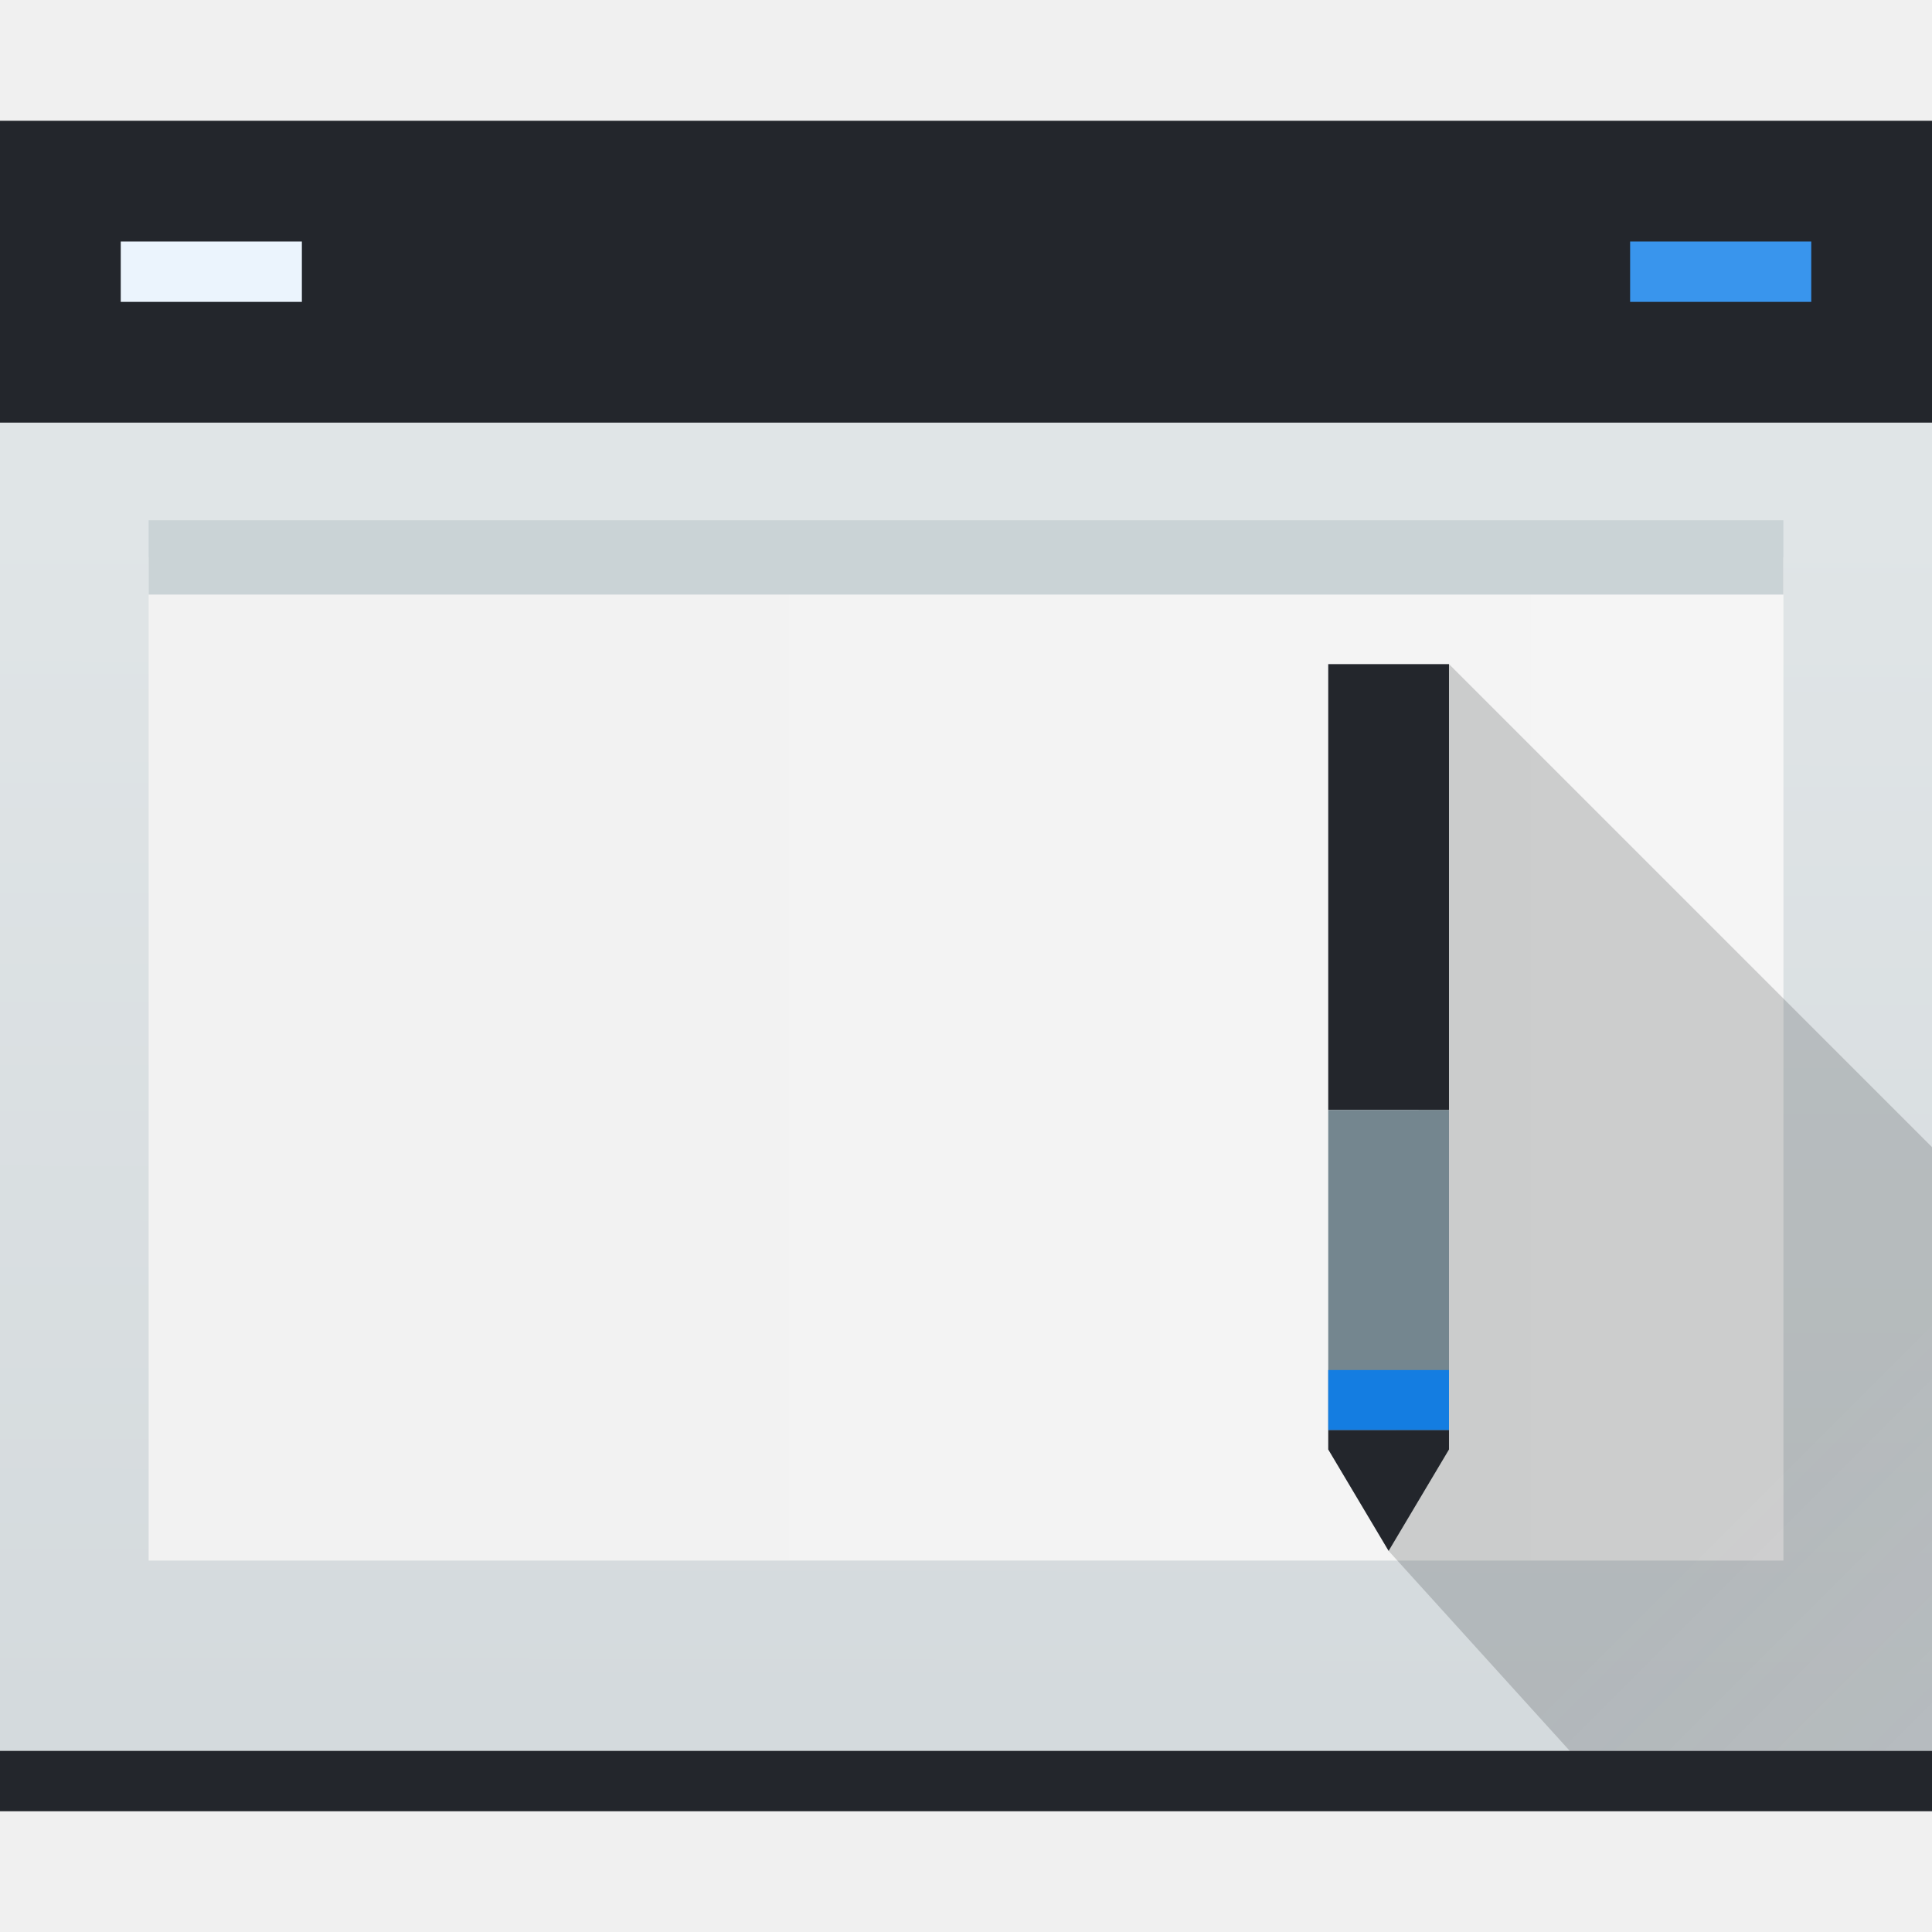
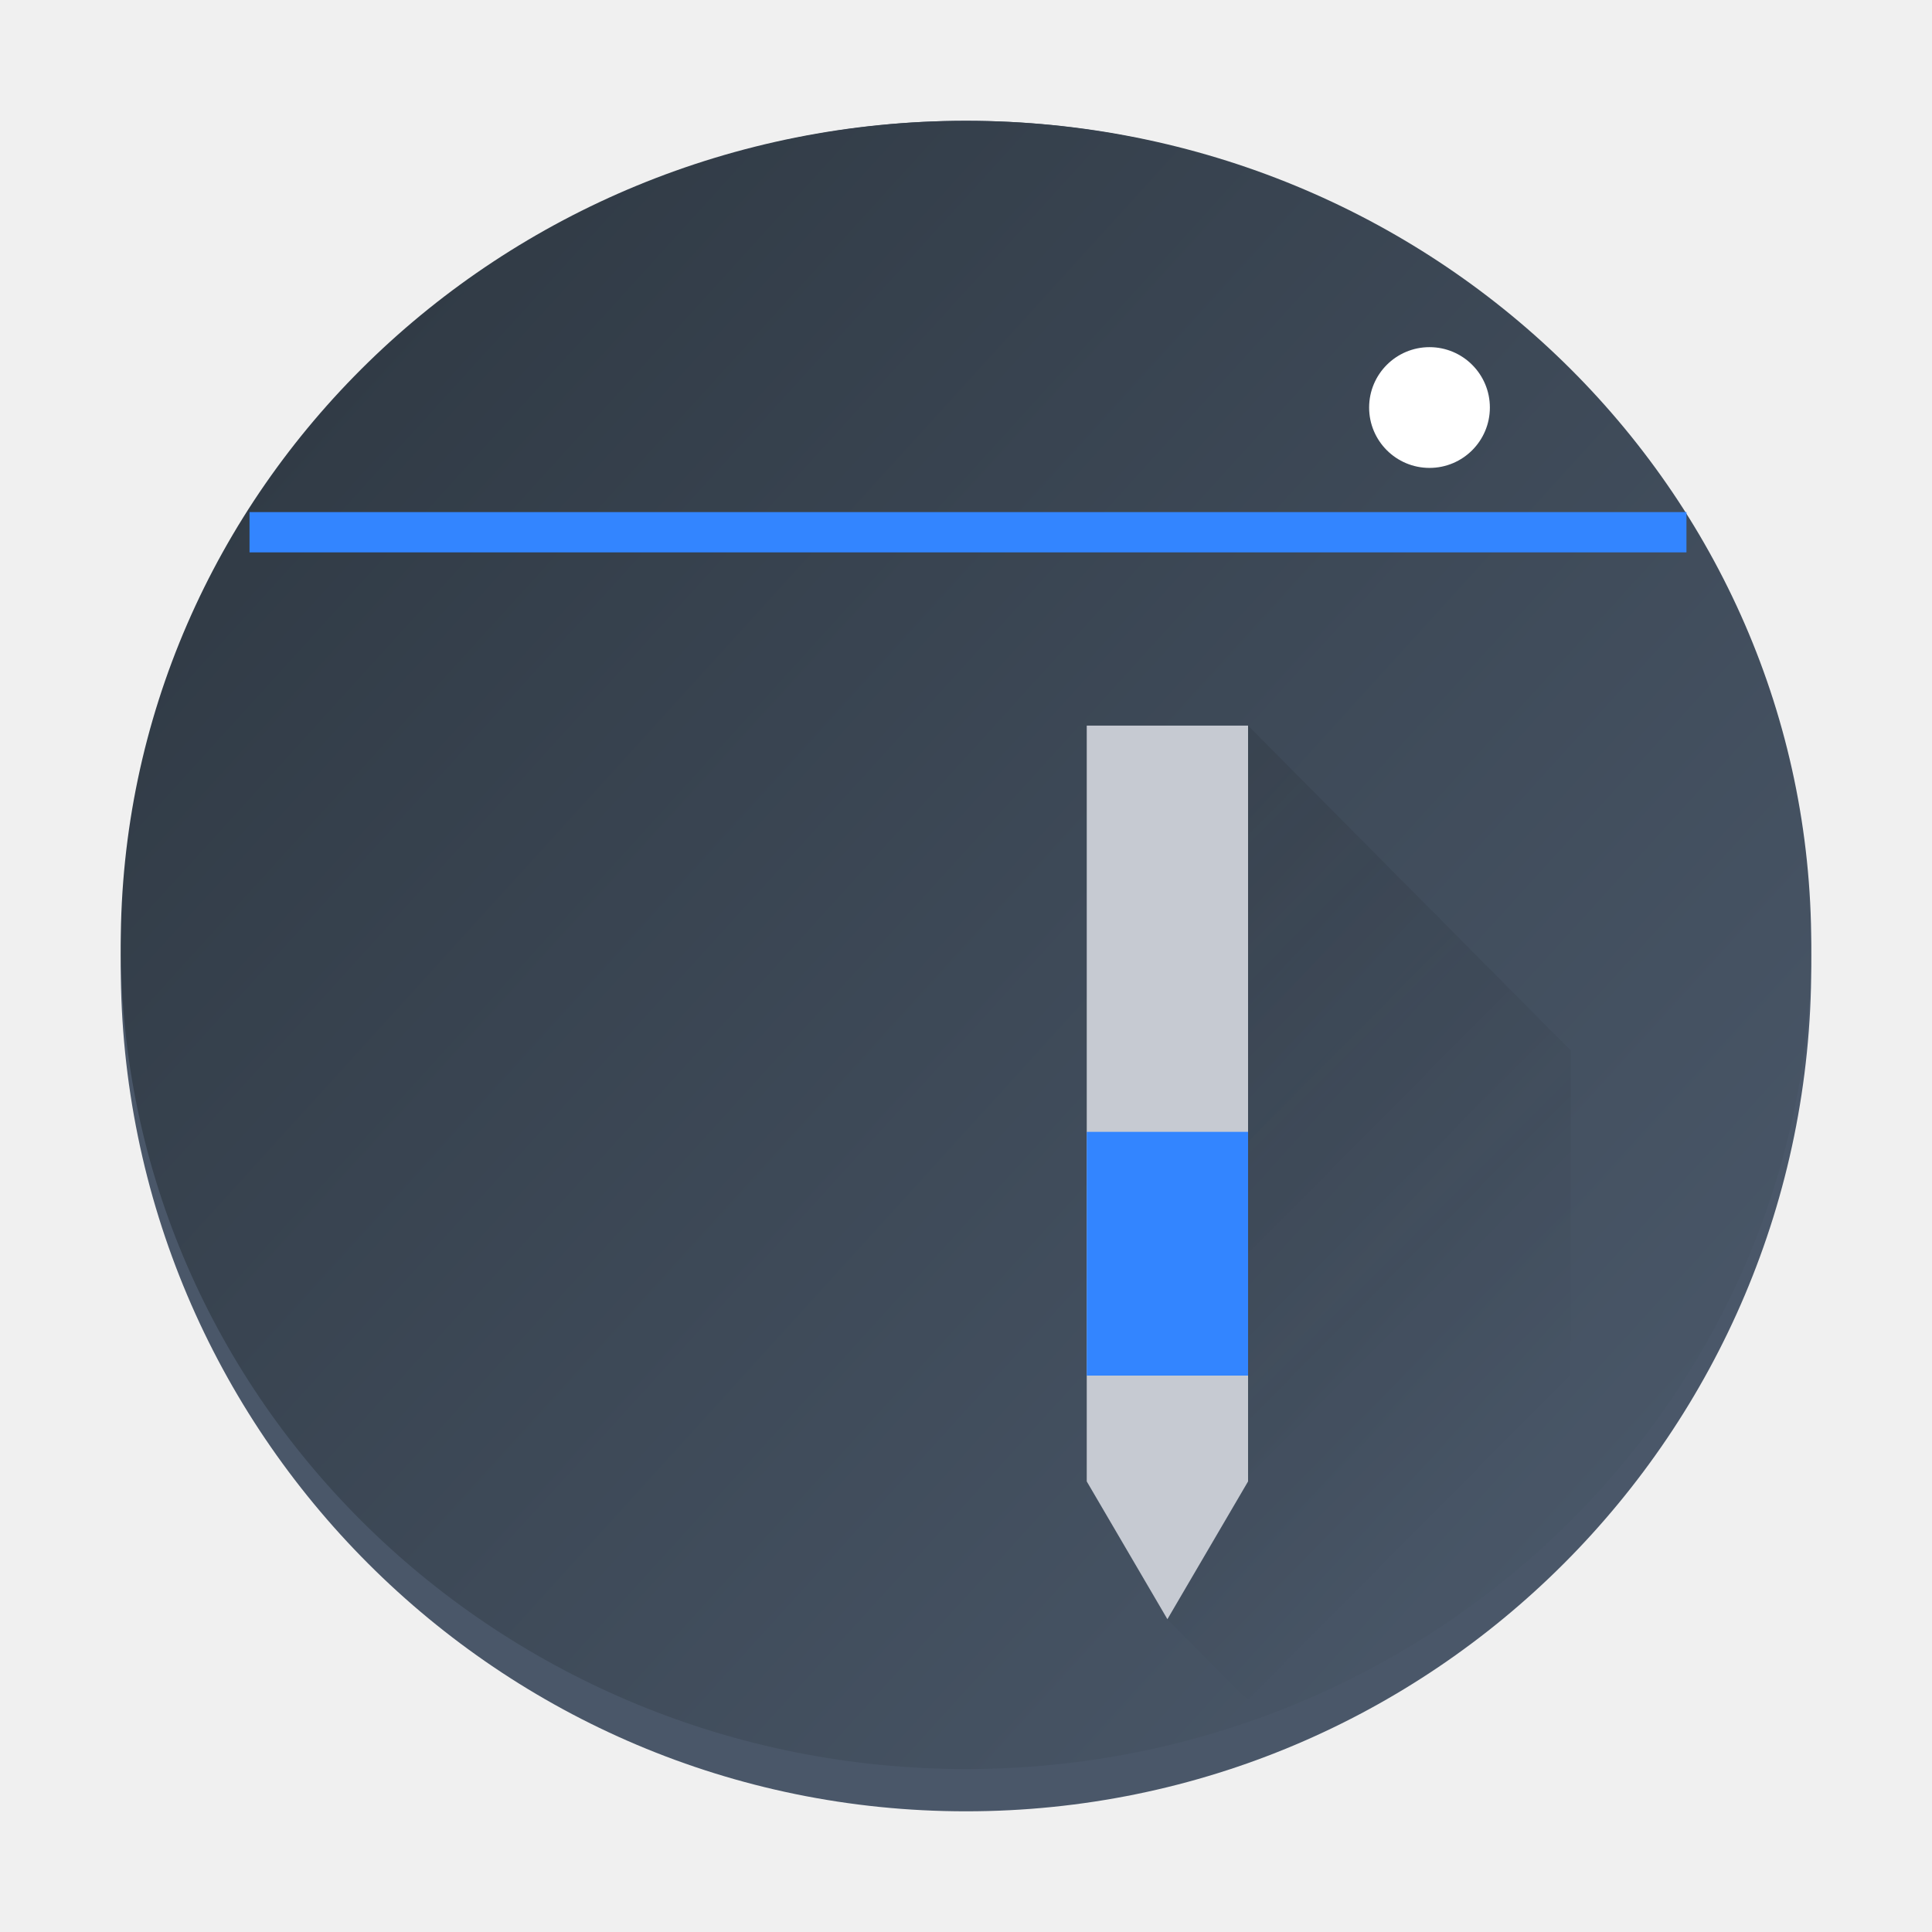
- <svg xmlns="http://www.w3.org/2000/svg" xmlns:xlink="http://www.w3.org/1999/xlink" width="32" version="1.1" height="32" id="svg56">
-   <defs id="defs5455">
-     <linearGradient id="linearGradient4303">
-       <stop style="stop-color:#c6cdd1" id="stop4305" />
-       <stop offset="1" style="stop-color:#e0e5e7" id="stop4307" />
+ <svg xmlns="http://www.w3.org/2000/svg" xmlns:xlink="http://www.w3.org/1999/xlink" height="32" width="32" version="1.1" id="svg786">
+   <defs id="defs790">
+     <linearGradient id="linearGradient945">
+       <stop style="stop-color:#2a333c;stop-opacity:1;" offset="0" id="stop941" />
+       <stop style="stop-color:#4c5a6c;stop-opacity:1;" offset="1" id="stop943" />
    </linearGradient>
-     <linearGradient id="linearGradient5002">
-       <stop style="stop-color:#2e5d89" id="stop5004" />
-       <stop offset="1" style="stop-color:#1b92f4" id="stop5006" />
+     <linearGradient id="a-3" x1="428.816" x2="388.865" y1="547.634" y2="499.679" gradientTransform="matrix(0.7000004,0,0,0.7000003,-269.9991,-350.6592)" gradientUnits="userSpaceOnUse">
+       <stop stop-color="#bdc3c7" offset="0" id="stop2193" style="stop-color:#3a4046;stop-opacity:1;" />
+       <stop stop-color="#eff0f1" offset="1" id="stop2195" style="stop-color:#566069;stop-opacity:1;" />
    </linearGradient>
-     <linearGradient id="linearGradient4352" xlink:href="#linearGradient5002" y1="512.798" y2="527.798" x1="400.571" x2="415.571" gradientUnits="userSpaceOnUse" gradientTransform="matrix(1.181818,0,0,1.181818,-450.8571,-587.53)" />
-     <linearGradient id="linearGradient4352-6" xlink:href="#linearGradient5002" y1="512.798" y2="527.798" x1="400.571" x2="415.571" gradientUnits="userSpaceOnUse" gradientTransform="translate(-297.5714,-488.1417)" />
-     <linearGradient xlink:href="#linearGradient5002" id="linearGradient4352-5" y1="512.798" x1="400.571" y2="527.798" gradientUnits="userSpaceOnUse" x2="415.571" gradientTransform="matrix(1.181818,0,0,1.181818,-369.8571,-581.034)" />
-     <linearGradient xlink:href="#linearGradient5002" id="linearGradient4352-9" y1="512.798" x1="400.571" y2="527.798" gradientUnits="userSpaceOnUse" x2="415.571" gradientTransform="matrix(1.181818,0,0,1.181818,-372.8572,-588.0339)" />
-     <linearGradient id="linearGradient4222">
-       <stop style="stop-color:#147de1" id="stop4224" />
-       <stop offset="0.7" style="stop-color:#88bff4" id="stop4226" />
-       <stop offset="1" style="stop-color:#3995ed" id="stop4228" />
+     <linearGradient id="c-3" y1="521.15" x1="394.22" y2="533.41" gradientUnits="userSpaceOnUse" x2="416.85" gradientTransform="translate(-12.764,-10.07)">
+       <stop stop-color="#292c2f" id="stop225" />
+       <stop offset="1" stop-opacity="0" id="stop227" />
    </linearGradient>
-     <linearGradient id="linearGradient4204">
-       <stop style="stop-color:#23262c" id="stop4206" />
-       <stop offset="0.7" style="stop-color:#4e5462" id="stop4208" />
-       <stop offset="1" style="stop-color:#23262c" id="stop4210" />
+     <linearGradient id="linearGradient1889" gradientUnits="userSpaceOnUse" x1="19.915" x2="33.915" y1="-5.593" y2="8.407" gradientTransform="translate(-43.93261,-24.93042)">
+       <stop offset="0" stop-color="#292c2f" id="stop743-6" />
+       <stop offset="1" stop-opacity="0" id="stop745-7" />
    </linearGradient>
-     <linearGradient id="linearGradient4188">
-       <stop style="stop-color:#74868f" id="stop4190" />
-       <stop offset="0.7" style="stop-color:#d3d9dc" id="stop4194" />
-       <stop offset="1" style="stop-color:#d6dddf" id="stop4192" />
+     <linearGradient id="linearGradient1893" gradientUnits="userSpaceOnUse" x1="6.915" x2="6.915" y1="18.042" y2="9.872" gradientTransform="translate(-43.93261,-28.93237)">
+       <stop offset="0" stop-color="#eff0f1" id="stop738-5" />
+       <stop offset="1" stop-color="#fcfcfc" id="stop740-3" />
    </linearGradient>
-     <linearGradient id="linearGradient4177">
-       <stop style="stop-color:#f2f2f2" id="stop4179" />
-       <stop offset="1" style="stop-color:#f9f9f9" id="stop4181" />
+     <linearGradient id="c-36" gradientUnits="userSpaceOnUse" x1="11" x2="19.75" y1="7" y2="15.75" gradientTransform="matrix(1.336216,0,0,1.345608,-2.043335,3.944832)">
+       <stop offset="0" stop-color="#292c2f" id="stop188" />
+       <stop offset="1" stop-opacity="0" id="stop190" />
    </linearGradient>
-     <linearGradient id="linearGradient4643" xlink:href="#linearGradient4303" y1="541.986" y2="502.655" x1="409.495" x2="409.571" gradientUnits="userSpaceOnUse" gradientTransform="matrix(1.083335,0,0,1.105903,-410.6198,-547.3843)" />
-     <linearGradient id="linearGradient4169" xlink:href="#linearGradient4188" x1="407.348" gradientUnits="userSpaceOnUse" x2="408.571" gradientTransform="matrix(1.634892,0,0,1.634892,-622.2009,-838.7947)" />
-     <linearGradient id="linearGradient4202" xlink:href="#linearGradient4204" x1="407.348" gradientUnits="userSpaceOnUse" x2="408.571" gradientTransform="matrix(1.634892,0,0,1.634892,-622.2009,-838.7947)" />
-     <linearGradient id="linearGradient4220" xlink:href="#linearGradient4222" x1="407.348" gradientUnits="userSpaceOnUse" x2="408.571" gradientTransform="matrix(1.634892,0,0,1.634892,-622.2009,-838.7947)" />
-     <linearGradient id="linearGradient4241" xlink:href="#linearGradient4204" x1="22.777" gradientUnits="userSpaceOnUse" x2="24" gradientTransform="matrix(1.634892,0,0,1.634892,6.531821,4.47924)" />
-     <linearGradient id="linearGradient4187" xlink:href="#linearGradient4227" y1="525.798" y2="539.798" x1="400.571" gradientUnits="userSpaceOnUse" x2="414.571" gradientTransform="matrix(1.625001,0,0,1.625001,-618.9289,-832.9186)" />
-     <linearGradient id="linearGradient4227">
-       <stop style="stop-color:#292c2f" id="stop4229" />
-       <stop offset="1" style="stop-opacity:0" id="stop4231" />
-     </linearGradient>
-     <linearGradient xlink:href="#linearGradient4177" id="linearGradient4337" x1="386.571" x2="429.571" gradientUnits="userSpaceOnUse" gradientTransform="translate(-376.5714,-491.798)" />
+     <linearGradient xlink:href="#linearGradient945" id="linearGradient947" x1="0" y1="0" x2="30" y2="27.277" gradientUnits="userSpaceOnUse" />
  </defs>
-   <path d="" r="10" id="circle4309-6" style="fill:url(#linearGradient4352);stroke-width:2;stroke-linecap:round;stroke-linejoin:round" cy="519.798" cx="408.571" />
-   <path d="" r="10" id="circle4309-6-0" style="fill:url(#linearGradient4352-6);stroke-width:2;stroke-linecap:round;stroke-linejoin:round" cy="519.798" cx="408.571" />
-   <path d="" r="10" id="circle4309-6-7" style="fill:url(#linearGradient4352-5);stroke-width:2;stroke-linecap:round;stroke-linejoin:round" cy="519.798" cx="408.571" />
-   <path d="" r="10" id="circle4309-6-4" style="fill:url(#linearGradient4352-9);stroke-width:2;stroke-linecap:round;stroke-linejoin:round" cy="519.798" cx="408.571" />
-   <path d="M 1e-5,7 H 32 v 22 H 1e-5 Z" id="rect4641" style="fill:url(#linearGradient4643);stroke-width:1" />
-   <path d="m 2.462,9.232 h 27.077 V 25.848 H 2.462 Z" id="rect4329" style="fill:url(#linearGradient4337);fill-rule:evenodd;stroke-width:0.2;stroke-linejoin:bevel" />
-   <path d="M 24,11 23,25.688 26,29 h 6 l 1e-5,-10 z" id="path4179" style="opacity:0.2;fill:url(#linearGradient4187);fill-rule:evenodd;stroke-width:1" />
-   <path d="M 0,2 H 32 V 7 H 0 Z" id="rect4647" style="fill:#23262c;stroke-width:1" />
-   <g transform="translate(-0.769211,0.53698)" id="g886">
-     <path style="fill:url(#linearGradient4202);stroke-width:1" id="rect4159" d="m 22.769,10.463 h 2 v 7.385 h -2 z" />
-     <path style="fill:url(#linearGradient4169);stroke-width:1" id="rect4161" d="m 22.769,17.848 h 2 v 5.304 h -2 z" />
-     <path style="fill:url(#linearGradient4220);stroke-width:1" id="rect4212" d="m 22.769,22.155 h 2 v 0.996 h -2 z" />
-     <path style="fill:url(#linearGradient4241);fill-rule:evenodd;stroke-width:1" id="path4230" d="m 22.769,23.151 v 0.32 l 1,1.68 1,-1.68 v -0.32 z" />
-   </g>
-   <path d="m 0,29 h 32 v 1 H 0 Z" id="rect4645" style="fill:#23262c;stroke-width:1" />
-   <rect id="rect4303" style="fill:#ebf4fd;fill-rule:evenodd;stroke-width:0.2;stroke-linejoin:bevel" height="1" y="4" x="2" width="3" />
-   <rect id="rect4305" style="fill:#3995ed;fill-rule:evenodd;stroke-width:0.2;stroke-linejoin:bevel" height="1" y="4" x="27" width="3" />
-   <path d="M 2.462,8.617 H 29.538 V 9.848 H 2.462 Z" id="rect4326" style="fill:#cad3d6;fill-rule:evenodd;stroke-width:0.2;stroke-linejoin:bevel" />
+   <linearGradient id="a" gradientTransform="matrix(0.4166665,0,0,0.5499997,-188.6569,-279.0888)" gradientUnits="userSpaceOnUse" x1="418.17" x2="384.571" y1="503.079" y2="531.458">
+     <stop offset="0" stop-color="#1abc9c" id="stop719" />
+     <stop offset="1" stop-color="#2980b9" id="stop721" />
+   </linearGradient>
+   <linearGradient id="b" gradientUnits="userSpaceOnUse" x1="29.851" x2="54.318" y1="22.349" y2="28.506" gradientTransform="matrix(0.4545455,0,0,0.5833328,-4.454543,-1.500031)">
+     <stop offset="0" stop-color="#cc4a5e" id="stop724" />
+     <stop offset="1" stop-color="#aa478a" id="stop726" />
+   </linearGradient>
+   <linearGradient id="c" gradientUnits="userSpaceOnUse" x1="24.394" x2="20.646" xlink:href="#d" y1="41.224" y2="25.343" gradientTransform="matrix(0.4545455,0,0,0.5833328,-4.454543,-1.500031)" />
+   <linearGradient id="d">
+     <stop offset="0" stop-color="#334545" id="stop730" />
+     <stop offset="1" stop-color="#536161" id="stop732" />
+   </linearGradient>
+   <linearGradient id="e" gradientTransform="matrix(-0.4166665,0,0,0.5347215,212.284,-306.8207)" gradientUnits="userSpaceOnUse" x1="430.571" x2="440.171" xlink:href="#d" y1="569.98" y2="562.499" />
+   <linearGradient id="f" gradientTransform="matrix(-0.4166665,0,0,0.5347215,190.4047,-283.7805)" gradientUnits="userSpaceOnUse" x1="430.571" x2="440.171" xlink:href="#d" y1="569.98" y2="562.499" />
+   <linearGradient id="g" gradientTransform="matrix(-0.4166665,0,0,0.5347215,194.4047,-286.3305)" gradientUnits="userSpaceOnUse" x1="430.571" x2="440.171" xlink:href="#d" y1="569.98" y2="562.499" />
+   <linearGradient id="h" gradientUnits="userSpaceOnUse" x1="6.915" x2="6.915" y1="18.042" y2="9.872" gradientTransform="translate(-43.93261,-28.93237)">
+     <stop offset="0" stop-color="#eff0f1" id="stop738" />
+     <stop offset="1" stop-color="#fcfcfc" id="stop740" />
+   </linearGradient>
+   <linearGradient id="i" gradientUnits="userSpaceOnUse" x1="19.915" x2="33.915" y1="-5.593" y2="8.407" gradientTransform="translate(-43.93261,-24.93042)">
+     <stop offset="0" stop-color="#292c2f" id="stop743" />
+     <stop offset="1" stop-opacity="0" id="stop745" />
+   </linearGradient>
+   <rect x="2" y="2.001" width="28" height="28" rx="14" ry="14" id="rect2220" style="stroke-width:0.7;fill:#4a5769;fill-opacity:1" />
+   <rect x="2" y="2.001" width="28" height="27.3" rx="14" ry="13.65" id="rect2222" style="fill-opacity:1;fill:url(#linearGradient947)" />
+   <rect width="2" x="22.677" y="5.75" rx="1" height="2" id="rect25-8-7" style="fill:#ffffff;stroke-width:0.067" />
+   <rect width="23.8" x="4.133" y="8.482" rx="0" height="0.667" id="rect27-9" style="fill:#3385ff;fill-opacity:1;stroke-width:0.061" />
+   <path d="m 20.672,12.018 -1.336,14.802 2.672,2.691 h 4.009 V 17.401 Z" opacity="0.2" stroke-width="0.838" id="path201" style="fill:url(#c-36)" />
+   <path d="m 20.672,12.018 h -2.672 l -4e-5,12.519 1.336,2.282 1.336,-2.282 z" id="path203" style="stroke-width:1.341;fill:#c6cad2;fill-opacity:1" />
+   <path d="m 18,18.747 h 2.672 v 4.037 h -2.672 z" id="path205" style="stroke-width:0.838;fill:#3385ff;fill-opacity:1" />
</svg>
